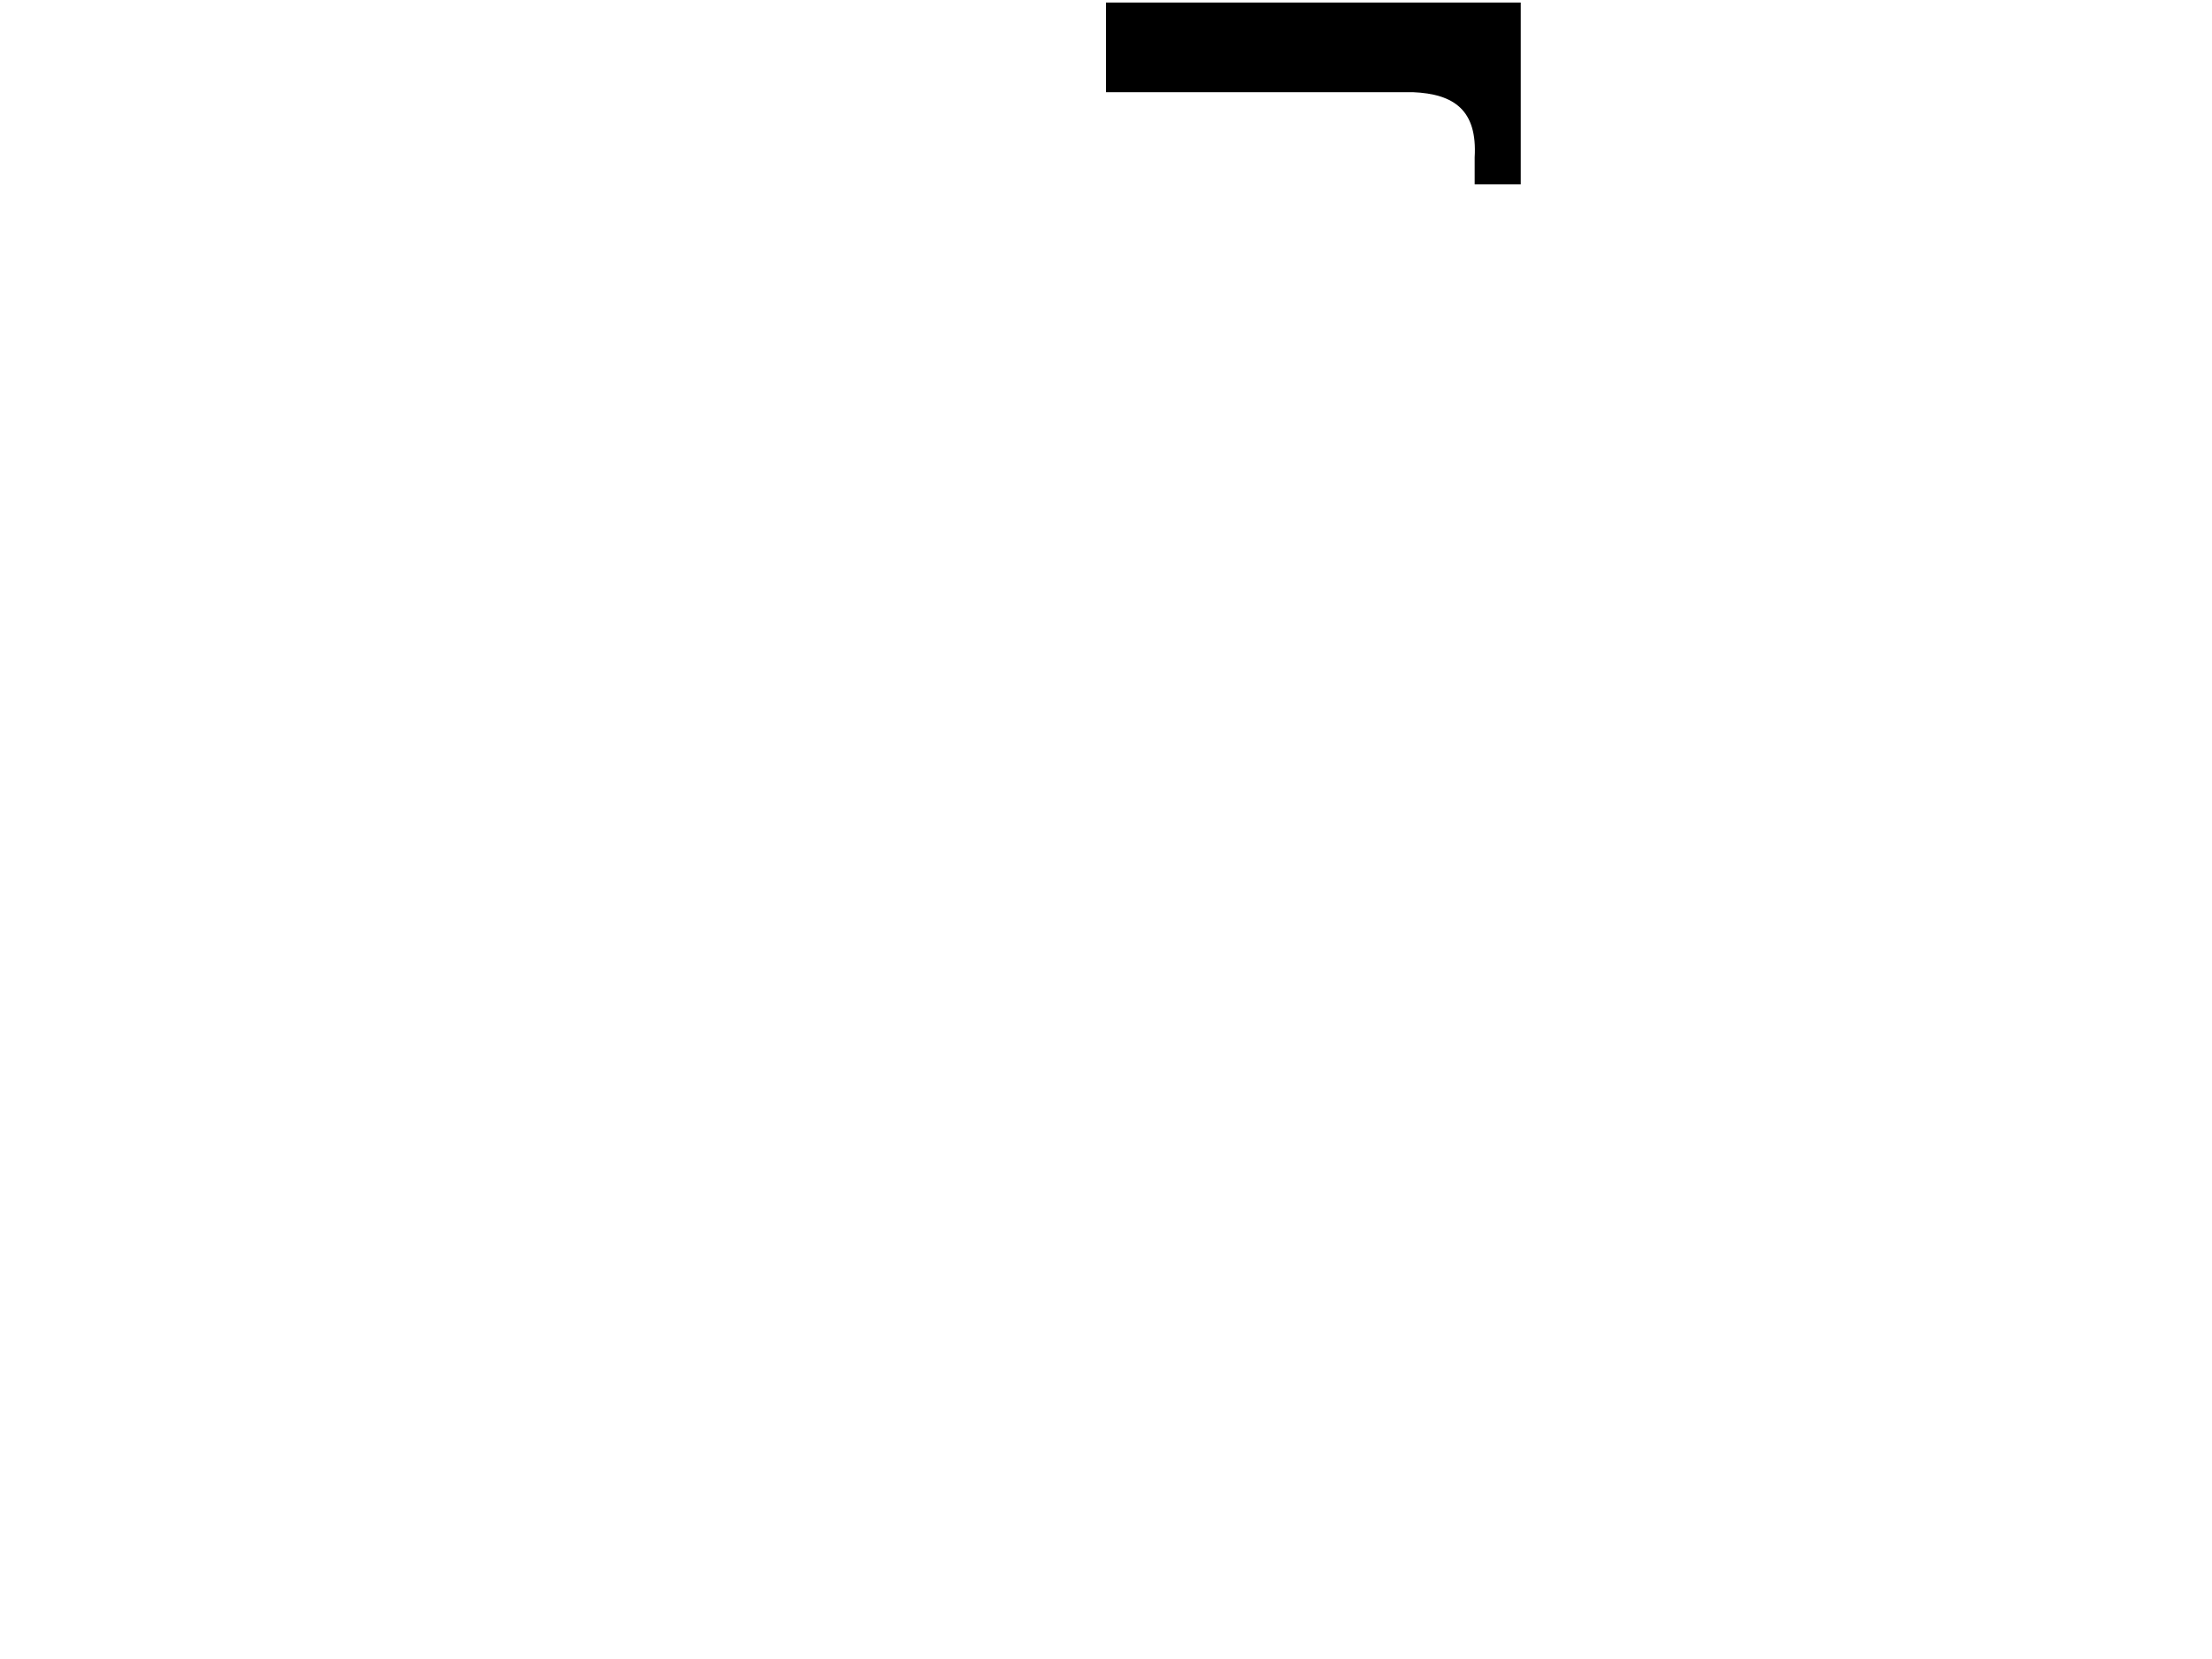
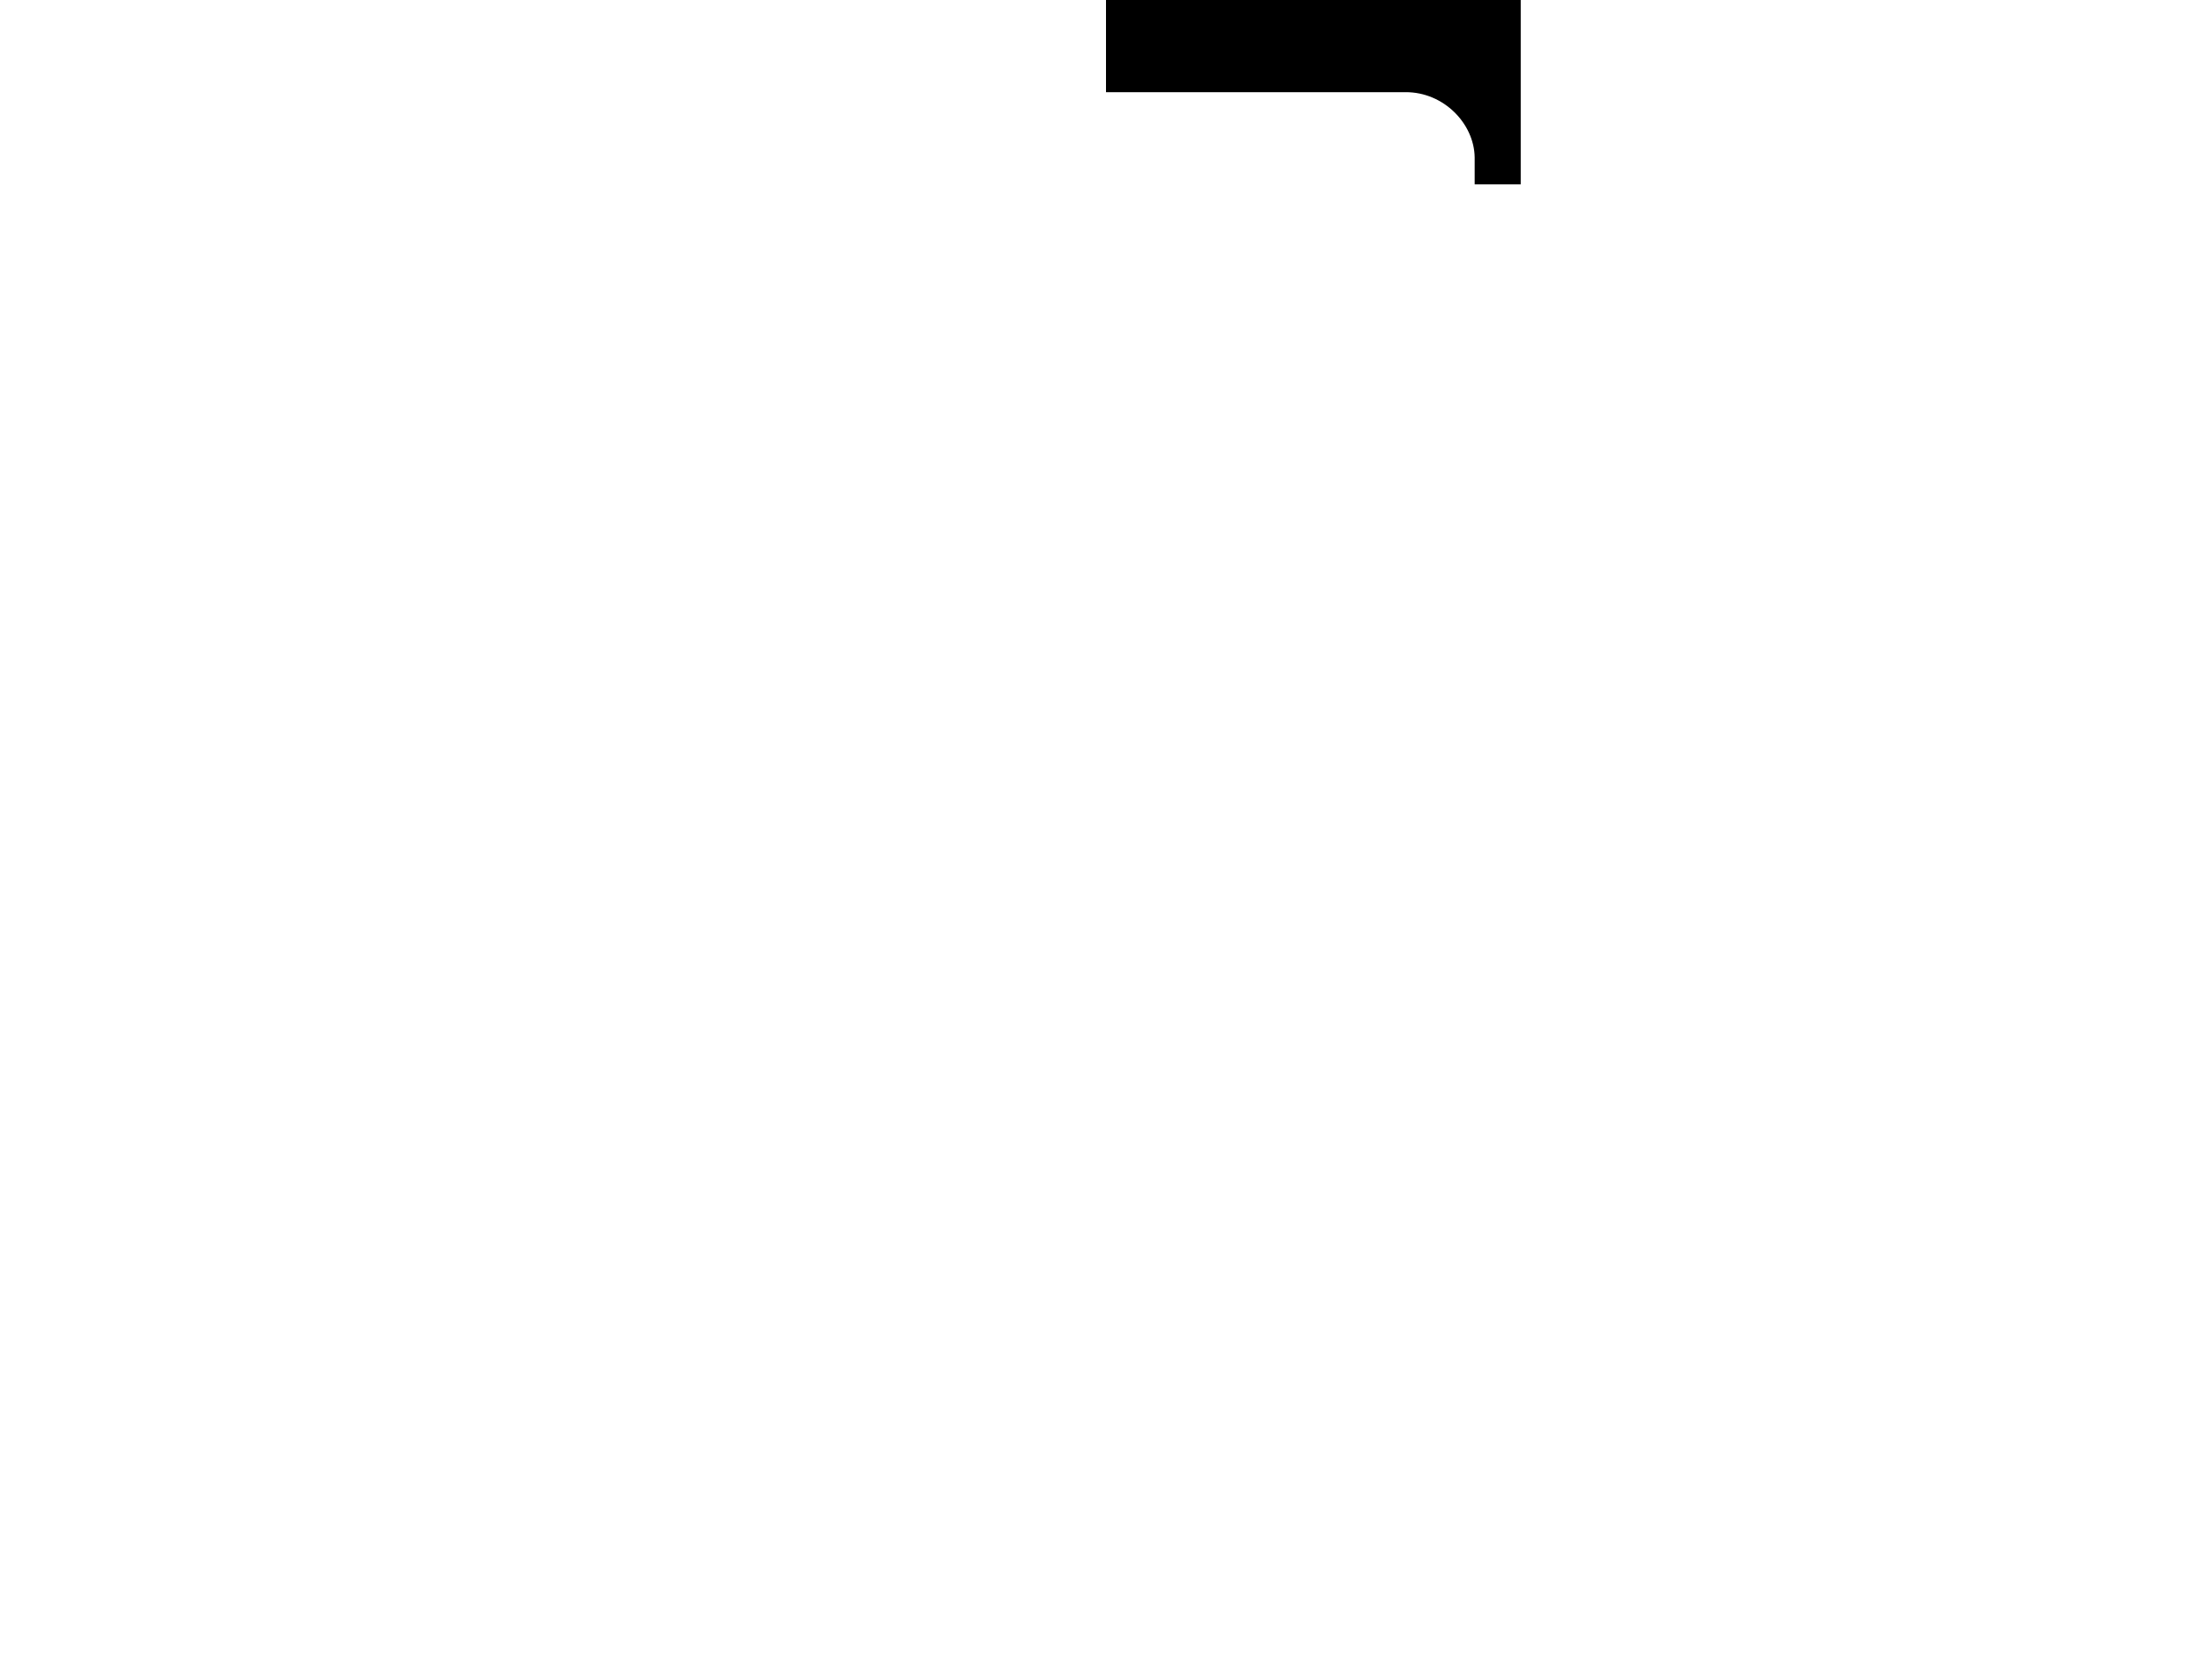
<svg xmlns="http://www.w3.org/2000/svg" version="1.0" width="864" height="648">
-   <path d="M 576,61.468 C 577.085,43.108 568.05,36.667 551.799,36 L 432,36 L 432,1 L 594,1 L 594,72 L 576,72 L 576,61.468 z" />
+   <path d="M 576,61.468 C 575.835,48.464 564.09,35.953 549,36 l -117,0 0,-36 162,0 0,72 -18,0 0,-10.532 z" />
</svg>
